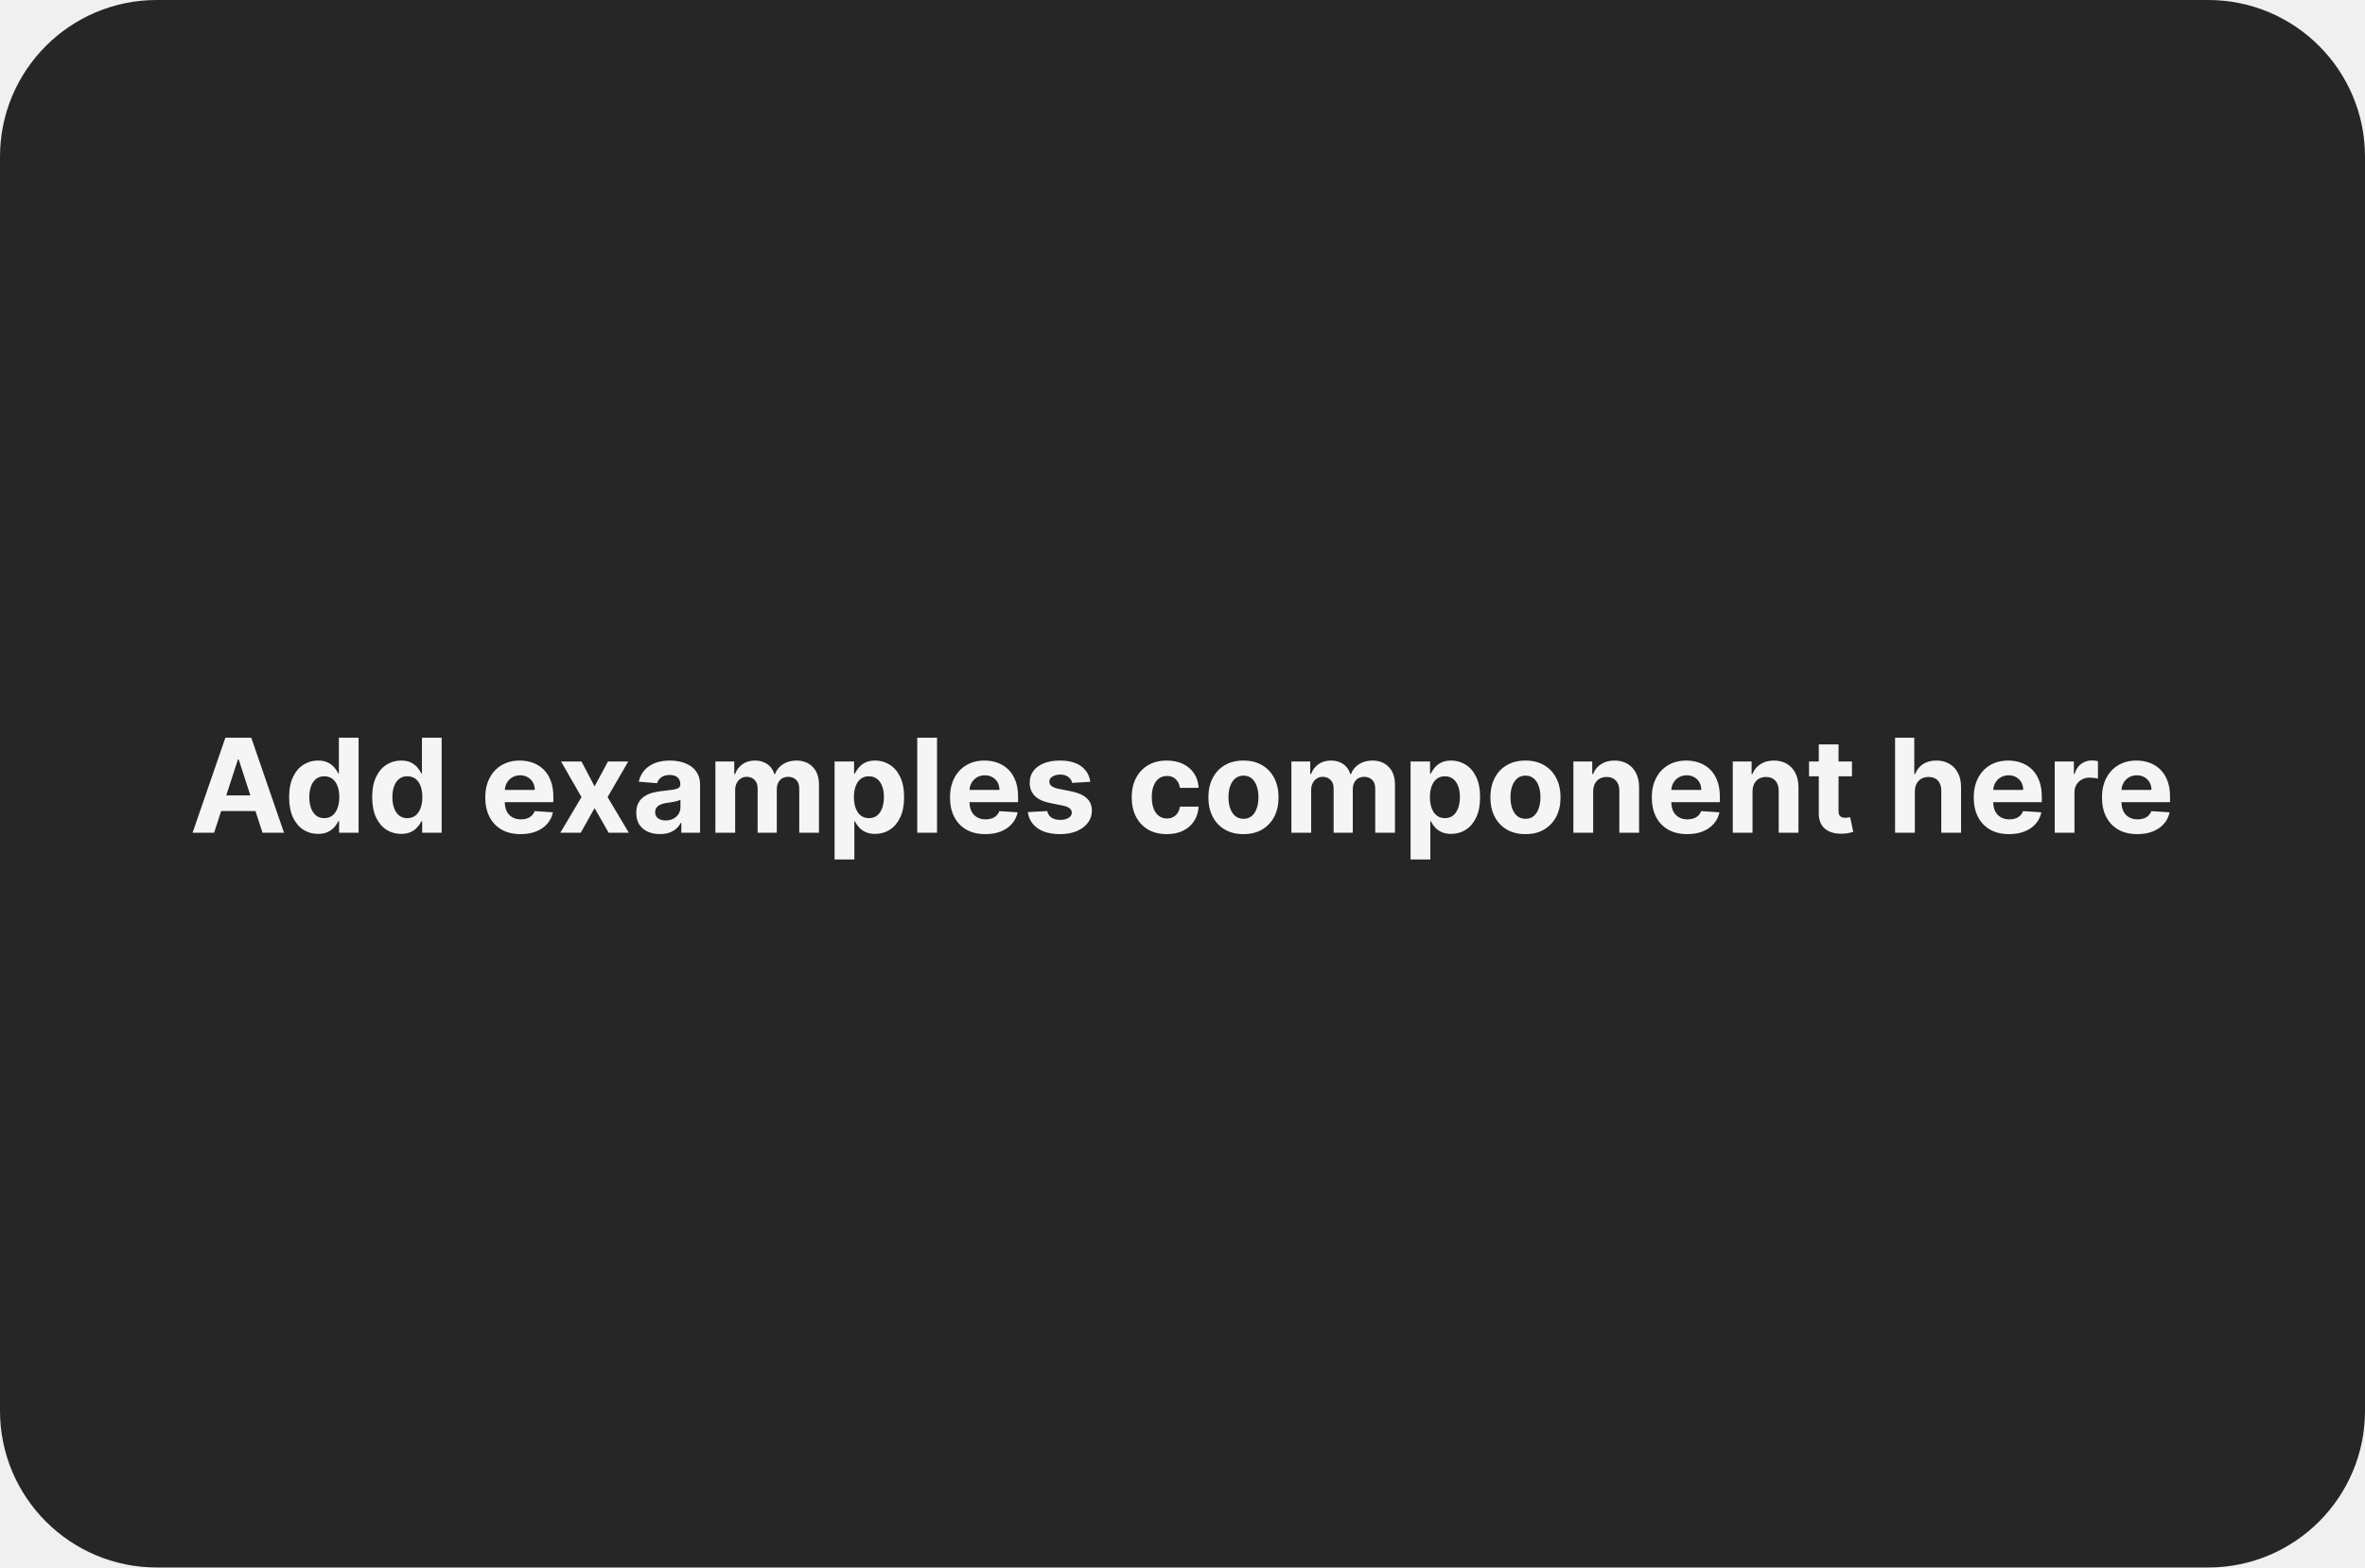
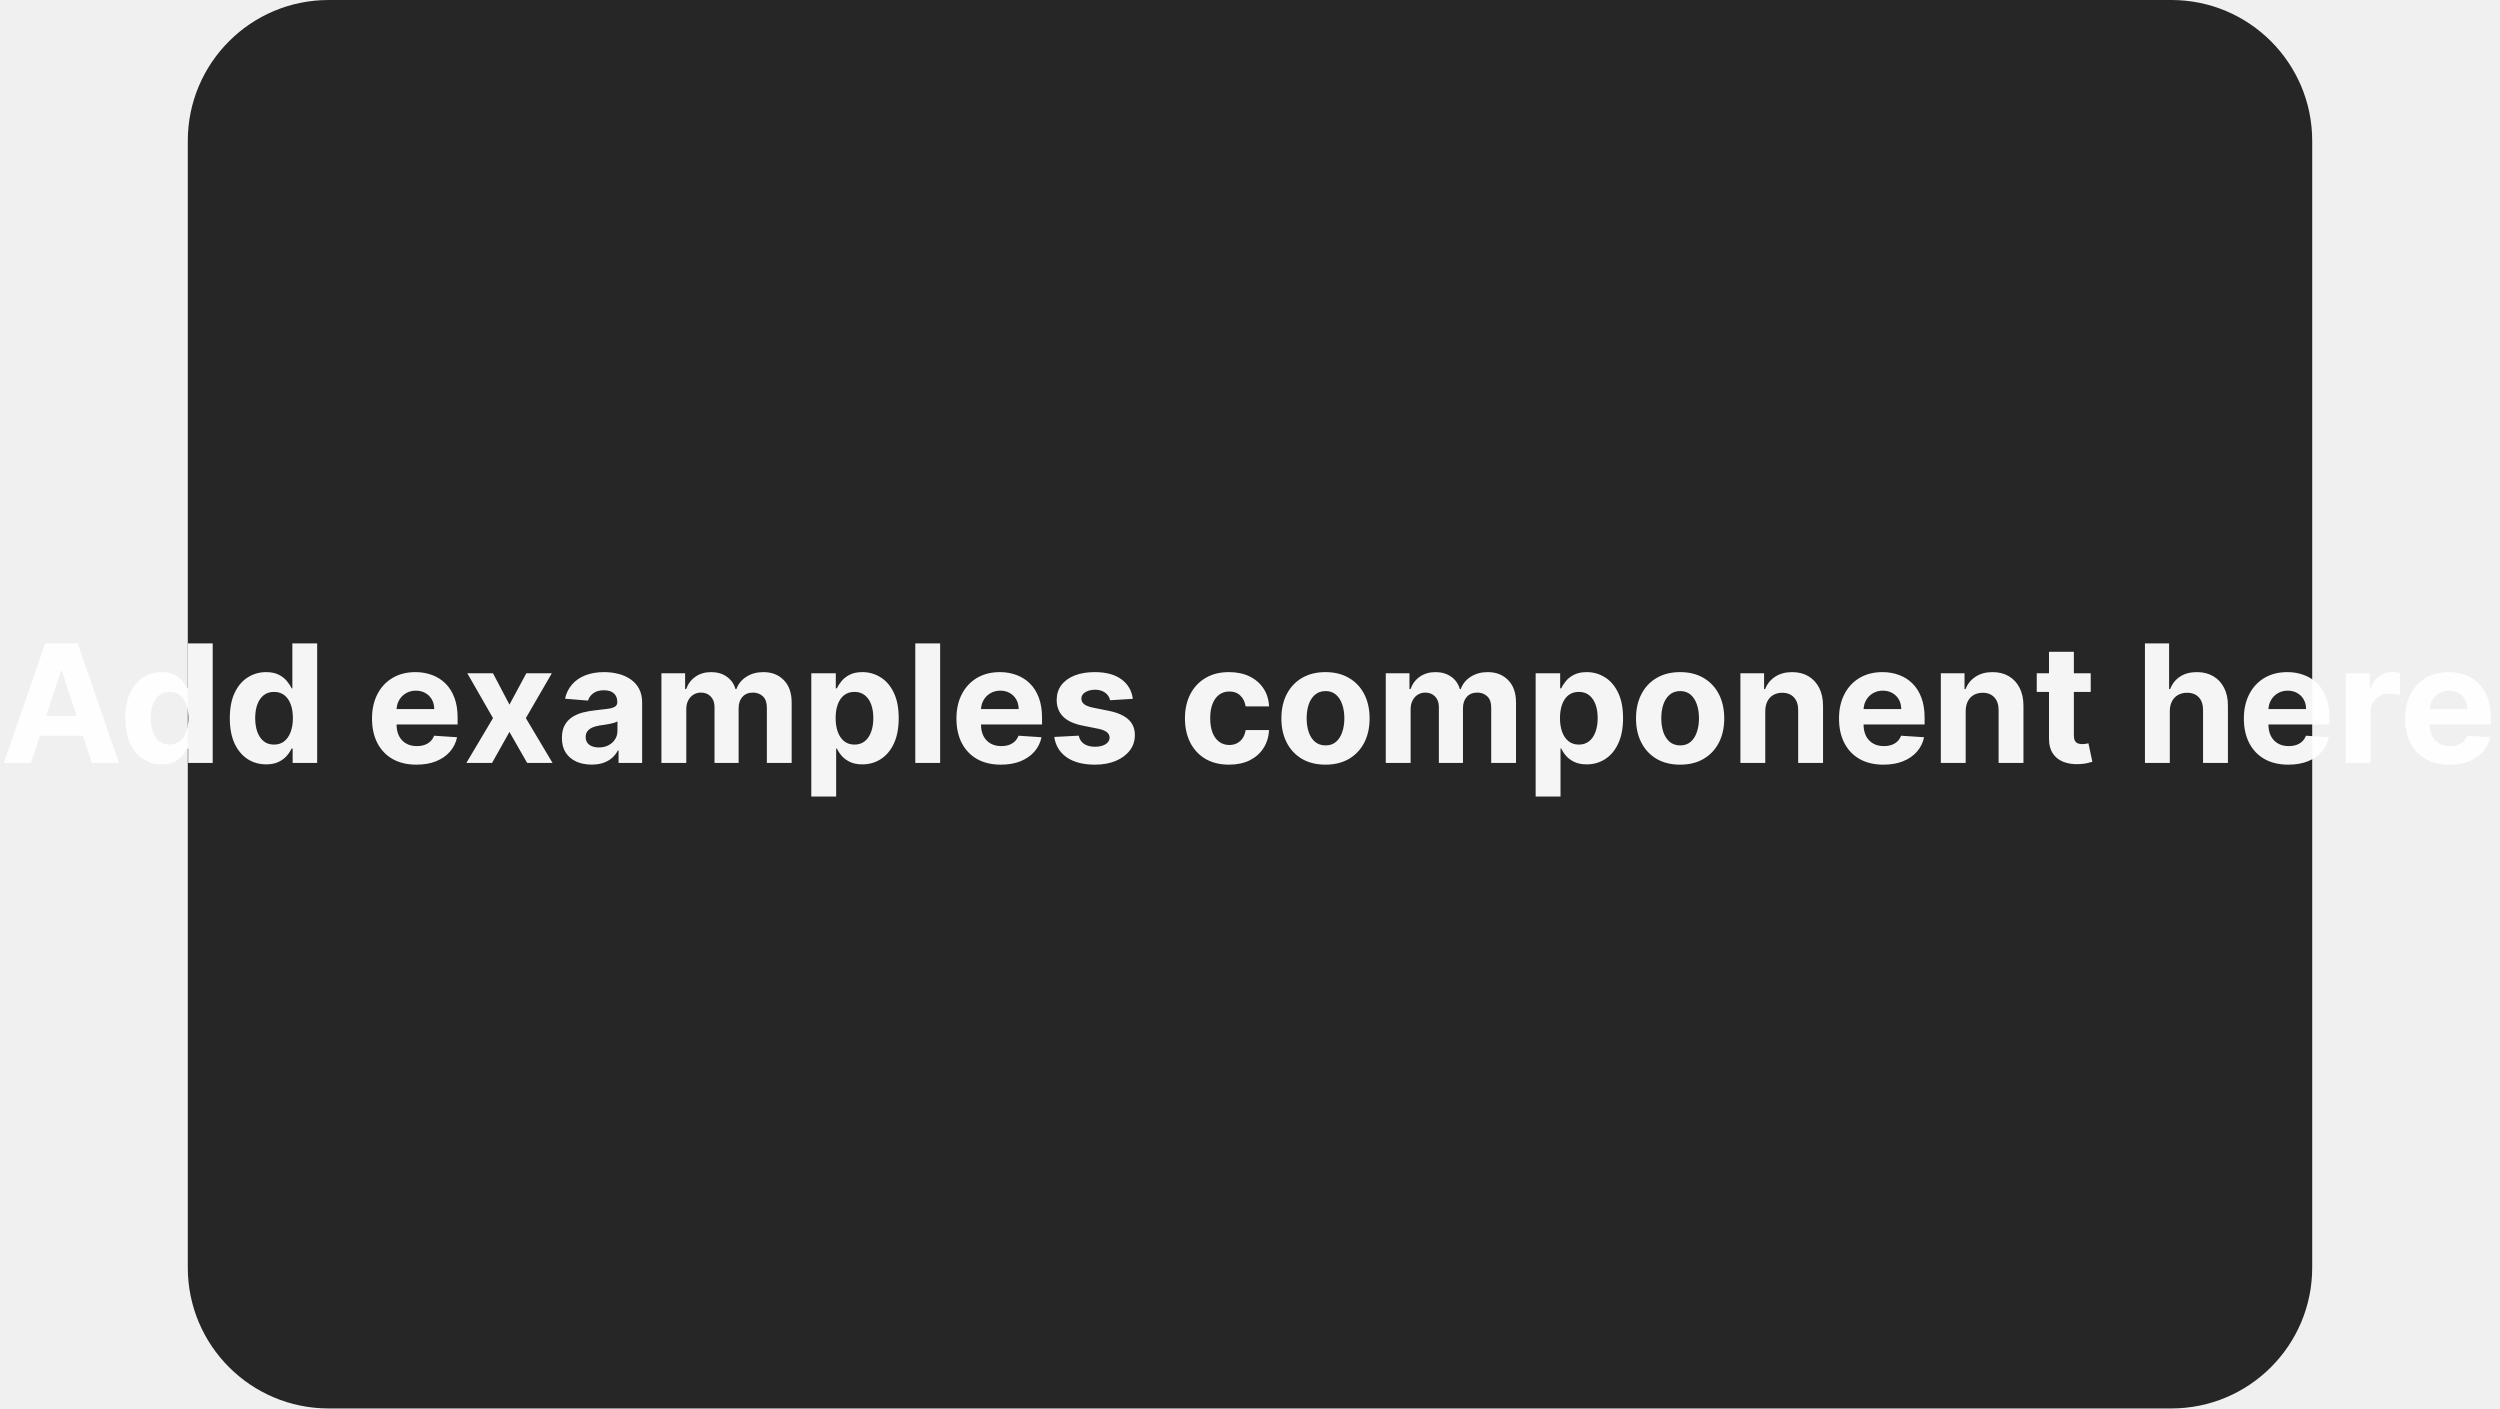
- <svg xmlns="http://www.w3.org/2000/svg" width="362" height="240" viewBox="0 0 362 240" fill="none">
-   <rect width="362" height="240" rx="24" fill="#262626" />
-   <path d="M32.771 127.5H29.476L34.497 112.955H38.46L43.474 127.5H40.179L36.535 116.278H36.422L32.771 127.5ZM32.565 121.783H40.349V124.183H32.565V121.783ZM48.68 127.678C47.852 127.678 47.101 127.464 46.429 127.038C45.761 126.607 45.231 125.975 44.838 125.142C44.45 124.304 44.256 123.277 44.256 122.06C44.256 120.81 44.457 119.77 44.859 118.942C45.262 118.108 45.797 117.486 46.465 117.074C47.137 116.657 47.873 116.449 48.673 116.449C49.284 116.449 49.793 116.553 50.2 116.761C50.612 116.965 50.944 117.221 51.195 117.528C51.45 117.831 51.644 118.13 51.777 118.423H51.869V112.955H54.888V127.5H51.905V125.753H51.777C51.635 126.056 51.434 126.357 51.173 126.655C50.918 126.948 50.584 127.192 50.172 127.386C49.765 127.58 49.267 127.678 48.68 127.678ZM49.639 125.27C50.127 125.27 50.539 125.137 50.875 124.872C51.216 124.602 51.476 124.226 51.656 123.743C51.841 123.26 51.933 122.694 51.933 122.045C51.933 121.397 51.843 120.833 51.663 120.355C51.483 119.877 51.223 119.508 50.882 119.247C50.541 118.987 50.127 118.857 49.639 118.857C49.142 118.857 48.723 118.991 48.382 119.261C48.041 119.531 47.783 119.905 47.608 120.384C47.433 120.862 47.345 121.416 47.345 122.045C47.345 122.68 47.433 123.241 47.608 123.729C47.788 124.212 48.046 124.59 48.382 124.865C48.723 125.135 49.142 125.27 49.639 125.27ZM61.395 127.678C60.567 127.678 59.816 127.464 59.144 127.038C58.476 126.607 57.946 125.975 57.553 125.142C57.165 124.304 56.971 123.277 56.971 122.06C56.971 120.81 57.172 119.77 57.574 118.942C57.977 118.108 58.512 117.486 59.179 117.074C59.852 116.657 60.588 116.449 61.388 116.449C61.999 116.449 62.508 116.553 62.915 116.761C63.327 116.965 63.658 117.221 63.909 117.528C64.165 117.831 64.359 118.13 64.492 118.423H64.584V112.955H67.603V127.5H64.62V125.753H64.492C64.35 126.056 64.149 126.357 63.888 126.655C63.633 126.948 63.299 127.192 62.887 127.386C62.48 127.58 61.982 127.678 61.395 127.678ZM62.354 125.27C62.842 125.27 63.254 125.137 63.59 124.872C63.931 124.602 64.191 124.226 64.371 123.743C64.556 123.26 64.648 122.694 64.648 122.045C64.648 121.397 64.558 120.833 64.378 120.355C64.198 119.877 63.938 119.508 63.597 119.247C63.256 118.987 62.842 118.857 62.354 118.857C61.857 118.857 61.438 118.991 61.097 119.261C60.756 119.531 60.498 119.905 60.323 120.384C60.148 120.862 60.06 121.416 60.06 122.045C60.06 122.68 60.148 123.241 60.323 123.729C60.503 124.212 60.761 124.59 61.097 124.865C61.438 125.135 61.857 125.27 62.354 125.27ZM79.691 127.713C78.569 127.713 77.603 127.486 76.793 127.031C75.988 126.572 75.368 125.923 74.932 125.085C74.497 124.242 74.279 123.246 74.279 122.095C74.279 120.973 74.497 119.988 74.932 119.141C75.368 118.293 75.981 117.633 76.772 117.159C77.567 116.686 78.5 116.449 79.57 116.449C80.29 116.449 80.96 116.565 81.58 116.797C82.205 117.024 82.749 117.367 83.213 117.827C83.682 118.286 84.047 118.864 84.307 119.56C84.568 120.251 84.698 121.061 84.698 121.989V122.82H75.486V120.945H81.85C81.85 120.509 81.755 120.123 81.566 119.787C81.376 119.451 81.114 119.188 80.777 118.999C80.446 118.804 80.06 118.707 79.62 118.707C79.16 118.707 78.753 118.814 78.398 119.027C78.048 119.235 77.773 119.517 77.574 119.872C77.375 120.223 77.274 120.613 77.269 121.044V122.827C77.269 123.366 77.368 123.833 77.567 124.226C77.771 124.619 78.057 124.922 78.427 125.135C78.796 125.348 79.234 125.455 79.74 125.455C80.077 125.455 80.384 125.407 80.664 125.312C80.943 125.218 81.182 125.076 81.381 124.886C81.58 124.697 81.731 124.465 81.836 124.19L84.634 124.375C84.492 125.047 84.201 125.634 83.76 126.136C83.325 126.634 82.761 127.022 82.07 127.301C81.383 127.576 80.59 127.713 79.691 127.713ZM89.005 116.591L91.008 120.405L93.061 116.591H96.164L93.004 122.045L96.25 127.5H93.16L91.008 123.729L88.892 127.5H85.767L89.005 122.045L85.88 116.591H89.005ZM101.013 127.706C100.317 127.706 99.697 127.585 99.153 127.344C98.608 127.098 98.177 126.735 97.86 126.257C97.548 125.774 97.391 125.173 97.391 124.453C97.391 123.847 97.503 123.338 97.725 122.926C97.948 122.514 98.251 122.183 98.634 121.932C99.018 121.681 99.453 121.491 99.941 121.364C100.433 121.236 100.95 121.146 101.489 121.094C102.124 121.027 102.635 120.966 103.023 120.909C103.412 120.848 103.693 120.758 103.869 120.639C104.044 120.521 104.131 120.346 104.131 120.114V120.071C104.131 119.621 103.989 119.273 103.705 119.027C103.426 118.781 103.028 118.658 102.512 118.658C101.968 118.658 101.534 118.778 101.212 119.02C100.89 119.257 100.677 119.555 100.573 119.915L97.775 119.688C97.917 119.025 98.196 118.452 98.613 117.969C99.03 117.481 99.567 117.107 100.225 116.847C100.888 116.581 101.655 116.449 102.526 116.449C103.132 116.449 103.712 116.52 104.266 116.662C104.825 116.804 105.32 117.024 105.751 117.322C106.186 117.621 106.53 118.004 106.781 118.473C107.031 118.937 107.157 119.493 107.157 120.142V127.5H104.288V125.987H104.202C104.027 126.328 103.793 126.629 103.499 126.889C103.206 127.145 102.853 127.346 102.441 127.493C102.029 127.635 101.553 127.706 101.013 127.706ZM101.88 125.618C102.325 125.618 102.718 125.53 103.059 125.355C103.4 125.175 103.667 124.934 103.862 124.631C104.056 124.328 104.153 123.984 104.153 123.601V122.443C104.058 122.505 103.928 122.562 103.762 122.614C103.601 122.661 103.419 122.706 103.215 122.749C103.012 122.786 102.808 122.822 102.604 122.855C102.401 122.884 102.216 122.91 102.05 122.933C101.695 122.985 101.385 123.068 101.12 123.182C100.855 123.295 100.649 123.449 100.502 123.643C100.355 123.833 100.282 124.07 100.282 124.354C100.282 124.766 100.431 125.08 100.729 125.298C101.032 125.511 101.416 125.618 101.88 125.618ZM109.504 127.5V116.591H112.388V118.516H112.516C112.743 117.876 113.122 117.372 113.652 117.003C114.182 116.634 114.817 116.449 115.555 116.449C116.304 116.449 116.94 116.636 117.466 117.01C117.991 117.379 118.342 117.881 118.517 118.516H118.631C118.853 117.891 119.256 117.391 119.838 117.017C120.425 116.638 121.119 116.449 121.919 116.449C122.937 116.449 123.763 116.773 124.398 117.422C125.037 118.066 125.357 118.98 125.357 120.163V127.5H122.338V120.76C122.338 120.154 122.177 119.699 121.855 119.396C121.533 119.093 121.131 118.942 120.648 118.942C120.098 118.942 119.67 119.117 119.362 119.467C119.054 119.813 118.901 120.27 118.901 120.838V127.5H115.967V120.696C115.967 120.161 115.813 119.735 115.506 119.418C115.203 119.1 114.803 118.942 114.305 118.942C113.969 118.942 113.666 119.027 113.396 119.197C113.131 119.363 112.92 119.598 112.764 119.901C112.608 120.199 112.53 120.549 112.53 120.952V127.5H109.504ZM127.746 131.591V116.591H130.729V118.423H130.864C130.997 118.13 131.189 117.831 131.44 117.528C131.695 117.221 132.027 116.965 132.434 116.761C132.846 116.553 133.357 116.449 133.968 116.449C134.763 116.449 135.497 116.657 136.17 117.074C136.842 117.486 137.379 118.108 137.782 118.942C138.184 119.77 138.386 120.81 138.386 122.06C138.386 123.277 138.189 124.304 137.796 125.142C137.408 125.975 136.878 126.607 136.205 127.038C135.538 127.464 134.79 127.678 133.961 127.678C133.374 127.678 132.874 127.58 132.462 127.386C132.055 127.192 131.721 126.948 131.461 126.655C131.201 126.357 131.002 126.056 130.864 125.753H130.772V131.591H127.746ZM130.708 122.045C130.708 122.694 130.798 123.26 130.978 123.743C131.158 124.226 131.418 124.602 131.759 124.872C132.1 125.137 132.514 125.27 133.002 125.27C133.495 125.27 133.911 125.135 134.252 124.865C134.593 124.59 134.851 124.212 135.026 123.729C135.206 123.241 135.296 122.68 135.296 122.045C135.296 121.416 135.209 120.862 135.033 120.384C134.858 119.905 134.6 119.531 134.259 119.261C133.918 118.991 133.499 118.857 133.002 118.857C132.51 118.857 132.093 118.987 131.752 119.247C131.416 119.508 131.158 119.877 130.978 120.355C130.798 120.833 130.708 121.397 130.708 122.045ZM143.428 112.955V127.5H140.403V112.955H143.428ZM150.824 127.713C149.701 127.713 148.735 127.486 147.926 127.031C147.121 126.572 146.501 125.923 146.065 125.085C145.629 124.242 145.412 123.246 145.412 122.095C145.412 120.973 145.629 119.988 146.065 119.141C146.501 118.293 147.114 117.633 147.904 117.159C148.7 116.686 149.633 116.449 150.703 116.449C151.422 116.449 152.092 116.565 152.713 116.797C153.338 117.024 153.882 117.367 154.346 117.827C154.815 118.286 155.18 118.864 155.44 119.56C155.7 120.251 155.831 121.061 155.831 121.989V122.82H146.619V120.945H152.983C152.983 120.509 152.888 120.123 152.699 119.787C152.509 119.451 152.246 119.188 151.91 118.999C151.579 118.804 151.193 118.707 150.752 118.707C150.293 118.707 149.886 118.814 149.531 119.027C149.181 119.235 148.906 119.517 148.707 119.872C148.508 120.223 148.406 120.613 148.402 121.044V122.827C148.402 123.366 148.501 123.833 148.7 124.226C148.904 124.619 149.19 124.922 149.559 125.135C149.929 125.348 150.367 125.455 150.873 125.455C151.209 125.455 151.517 125.407 151.797 125.312C152.076 125.218 152.315 125.076 152.514 124.886C152.713 124.697 152.864 124.465 152.968 124.19L155.767 124.375C155.625 125.047 155.333 125.634 154.893 126.136C154.458 126.634 153.894 127.022 153.203 127.301C152.516 127.576 151.723 127.713 150.824 127.713ZM166.882 119.702L164.112 119.872C164.065 119.635 163.963 119.422 163.806 119.233C163.65 119.039 163.444 118.885 163.189 118.771C162.938 118.653 162.637 118.594 162.287 118.594C161.818 118.594 161.422 118.693 161.1 118.892C160.779 119.086 160.618 119.347 160.618 119.673C160.618 119.934 160.722 120.154 160.93 120.334C161.138 120.514 161.496 120.658 162.002 120.767L163.977 121.165C165.038 121.383 165.828 121.733 166.349 122.216C166.87 122.699 167.13 123.333 167.13 124.119C167.13 124.834 166.92 125.462 166.498 126.001C166.082 126.541 165.509 126.963 164.779 127.266C164.055 127.564 163.219 127.713 162.272 127.713C160.828 127.713 159.678 127.412 158.821 126.811C157.968 126.205 157.469 125.381 157.322 124.339L160.298 124.183C160.388 124.624 160.606 124.96 160.951 125.192C161.297 125.419 161.74 125.533 162.279 125.533C162.81 125.533 163.236 125.431 163.558 125.227C163.885 125.019 164.05 124.751 164.055 124.425C164.05 124.15 163.934 123.925 163.707 123.75C163.48 123.57 163.129 123.433 162.656 123.338L160.767 122.962C159.701 122.749 158.908 122.379 158.387 121.854C157.871 121.328 157.613 120.658 157.613 119.844C157.613 119.143 157.803 118.539 158.181 118.033C158.565 117.526 159.102 117.135 159.794 116.861C160.49 116.586 161.304 116.449 162.237 116.449C163.615 116.449 164.699 116.74 165.49 117.322C166.285 117.905 166.749 118.698 166.882 119.702ZM178.593 127.713C177.476 127.713 176.515 127.476 175.71 127.003C174.91 126.525 174.294 125.862 173.863 125.014C173.437 124.167 173.224 123.191 173.224 122.088C173.224 120.971 173.44 119.991 173.87 119.148C174.306 118.3 174.924 117.64 175.724 117.166C176.524 116.688 177.476 116.449 178.579 116.449C179.531 116.449 180.364 116.622 181.079 116.967C181.794 117.313 182.36 117.798 182.777 118.423C183.193 119.048 183.423 119.782 183.466 120.625H180.61C180.53 120.08 180.317 119.643 179.971 119.311C179.63 118.975 179.183 118.807 178.629 118.807C178.16 118.807 177.751 118.935 177.4 119.19C177.055 119.441 176.785 119.808 176.591 120.291C176.396 120.774 176.299 121.359 176.299 122.045C176.299 122.741 176.394 123.333 176.583 123.821C176.778 124.309 177.05 124.68 177.4 124.936C177.751 125.192 178.16 125.32 178.629 125.32C178.975 125.32 179.285 125.249 179.559 125.107C179.839 124.964 180.068 124.759 180.248 124.489C180.433 124.214 180.554 123.885 180.61 123.501H183.466C183.418 124.335 183.191 125.069 182.784 125.703C182.381 126.333 181.825 126.825 181.115 127.18C180.404 127.536 179.564 127.713 178.593 127.713ZM190.332 127.713C189.228 127.713 188.274 127.479 187.469 127.01C186.669 126.536 186.051 125.878 185.616 125.036C185.18 124.188 184.962 123.205 184.962 122.088C184.962 120.961 185.18 119.976 185.616 119.134C186.051 118.286 186.669 117.628 187.469 117.159C188.274 116.686 189.228 116.449 190.332 116.449C191.435 116.449 192.387 116.686 193.187 117.159C193.992 117.628 194.612 118.286 195.048 119.134C195.483 119.976 195.701 120.961 195.701 122.088C195.701 123.205 195.483 124.188 195.048 125.036C194.612 125.878 193.992 126.536 193.187 127.01C192.387 127.479 191.435 127.713 190.332 127.713ZM190.346 125.369C190.848 125.369 191.267 125.227 191.603 124.943C191.939 124.654 192.192 124.261 192.363 123.764C192.538 123.267 192.626 122.701 192.626 122.067C192.626 121.432 192.538 120.866 192.363 120.369C192.192 119.872 191.939 119.479 191.603 119.19C191.267 118.902 190.848 118.757 190.346 118.757C189.839 118.757 189.413 118.902 189.067 119.19C188.727 119.479 188.469 119.872 188.293 120.369C188.123 120.866 188.038 121.432 188.038 122.067C188.038 122.701 188.123 123.267 188.293 123.764C188.469 124.261 188.727 124.654 189.067 124.943C189.413 125.227 189.839 125.369 190.346 125.369ZM197.668 127.5V116.591H200.552V118.516H200.68C200.907 117.876 201.286 117.372 201.816 117.003C202.346 116.634 202.981 116.449 203.719 116.449C204.468 116.449 205.104 116.636 205.63 117.01C206.156 117.379 206.506 117.881 206.681 118.516H206.795C207.017 117.891 207.42 117.391 208.002 117.017C208.589 116.638 209.283 116.449 210.083 116.449C211.101 116.449 211.927 116.773 212.562 117.422C213.201 118.066 213.521 118.98 213.521 120.163V127.5H210.502V120.76C210.502 120.154 210.341 119.699 210.019 119.396C209.697 119.093 209.295 118.942 208.812 118.942C208.263 118.942 207.834 119.117 207.526 119.467C207.219 119.813 207.065 120.27 207.065 120.838V127.5H204.131V120.696C204.131 120.161 203.978 119.735 203.67 119.418C203.367 119.1 202.967 118.942 202.469 118.942C202.133 118.942 201.83 119.027 201.56 119.197C201.295 119.363 201.085 119.598 200.928 119.901C200.772 120.199 200.694 120.549 200.694 120.952V127.5H197.668ZM215.911 131.591V116.591H218.893V118.423H219.028C219.161 118.13 219.353 117.831 219.604 117.528C219.859 117.221 220.191 116.965 220.598 116.761C221.01 116.553 221.521 116.449 222.132 116.449C222.928 116.449 223.661 116.657 224.334 117.074C225.006 117.486 225.544 118.108 225.946 118.942C226.348 119.77 226.55 120.81 226.55 122.06C226.55 123.277 226.353 124.304 225.96 125.142C225.572 125.975 225.042 126.607 224.369 127.038C223.702 127.464 222.954 127.678 222.125 127.678C221.538 127.678 221.038 127.58 220.626 127.386C220.219 127.192 219.885 126.948 219.625 126.655C219.365 126.357 219.166 126.056 219.028 125.753H218.936V131.591H215.911ZM218.872 122.045C218.872 122.694 218.962 123.26 219.142 123.743C219.322 124.226 219.582 124.602 219.923 124.872C220.264 125.137 220.679 125.27 221.166 125.27C221.659 125.27 222.075 125.135 222.416 124.865C222.757 124.59 223.015 124.212 223.19 123.729C223.37 123.241 223.46 122.68 223.46 122.045C223.46 121.416 223.373 120.862 223.197 120.384C223.022 119.905 222.764 119.531 222.423 119.261C222.082 118.991 221.663 118.857 221.166 118.857C220.674 118.857 220.257 118.987 219.916 119.247C219.58 119.508 219.322 119.877 219.142 120.355C218.962 120.833 218.872 121.397 218.872 122.045ZM233.496 127.713C232.393 127.713 231.438 127.479 230.634 127.01C229.833 126.536 229.215 125.878 228.78 125.036C228.344 124.188 228.126 123.205 228.126 122.088C228.126 120.961 228.344 119.976 228.78 119.134C229.215 118.286 229.833 117.628 230.634 117.159C231.438 116.686 232.393 116.449 233.496 116.449C234.599 116.449 235.551 116.686 236.351 117.159C237.156 117.628 237.776 118.286 238.212 119.134C238.647 119.976 238.865 120.961 238.865 122.088C238.865 123.205 238.647 124.188 238.212 125.036C237.776 125.878 237.156 126.536 236.351 127.01C235.551 127.479 234.599 127.713 233.496 127.713ZM233.51 125.369C234.012 125.369 234.431 125.227 234.767 124.943C235.103 124.654 235.357 124.261 235.527 123.764C235.702 123.267 235.79 122.701 235.79 122.067C235.79 121.432 235.702 120.866 235.527 120.369C235.357 119.872 235.103 119.479 234.767 119.19C234.431 118.902 234.012 118.757 233.51 118.757C233.003 118.757 232.577 118.902 232.232 119.19C231.891 119.479 231.633 119.872 231.457 120.369C231.287 120.866 231.202 121.432 231.202 122.067C231.202 122.701 231.287 123.267 231.457 123.764C231.633 124.261 231.891 124.654 232.232 124.943C232.577 125.227 233.003 125.369 233.51 125.369ZM243.858 121.193V127.5H240.832V116.591H243.716V118.516H243.844C244.085 117.881 244.49 117.379 245.058 117.01C245.626 116.636 246.315 116.449 247.125 116.449C247.883 116.449 248.543 116.615 249.107 116.946C249.67 117.277 250.108 117.751 250.42 118.366C250.733 118.977 250.889 119.706 250.889 120.554V127.5H247.864V121.094C247.868 120.426 247.698 119.905 247.352 119.531C247.007 119.152 246.531 118.963 245.925 118.963C245.518 118.963 245.158 119.051 244.845 119.226C244.537 119.401 244.296 119.657 244.121 119.993C243.95 120.324 243.863 120.724 243.858 121.193ZM258.245 127.713C257.123 127.713 256.157 127.486 255.348 127.031C254.543 126.572 253.922 125.923 253.487 125.085C253.051 124.242 252.833 123.246 252.833 122.095C252.833 120.973 253.051 119.988 253.487 119.141C253.922 118.293 254.536 117.633 255.326 117.159C256.122 116.686 257.055 116.449 258.125 116.449C258.844 116.449 259.514 116.565 260.135 116.797C260.76 117.024 261.304 117.367 261.768 117.827C262.237 118.286 262.601 118.864 262.862 119.56C263.122 120.251 263.252 121.061 263.252 121.989V122.82H254.041V120.945H260.404C260.404 120.509 260.31 120.123 260.12 119.787C259.931 119.451 259.668 119.188 259.332 118.999C259.001 118.804 258.615 118.707 258.174 118.707C257.715 118.707 257.308 118.814 256.953 119.027C256.602 119.235 256.328 119.517 256.129 119.872C255.93 120.223 255.828 120.613 255.824 121.044V122.827C255.824 123.366 255.923 123.833 256.122 124.226C256.325 124.619 256.612 124.922 256.981 125.135C257.35 125.348 257.788 125.455 258.295 125.455C258.631 125.455 258.939 125.407 259.218 125.312C259.498 125.218 259.737 125.076 259.936 124.886C260.135 124.697 260.286 124.465 260.39 124.19L263.189 124.375C263.047 125.047 262.755 125.634 262.315 126.136C261.879 126.634 261.316 127.022 260.625 127.301C259.938 127.576 259.145 127.713 258.245 127.713ZM268.252 121.193V127.5H265.227V116.591H268.11V118.516H268.238C268.48 117.881 268.885 117.379 269.453 117.01C270.021 116.636 270.71 116.449 271.52 116.449C272.277 116.449 272.938 116.615 273.501 116.946C274.065 117.277 274.502 117.751 274.815 118.366C275.127 118.977 275.284 119.706 275.284 120.554V127.5H272.258V121.094C272.263 120.426 272.092 119.905 271.747 119.531C271.401 119.152 270.925 118.963 270.319 118.963C269.912 118.963 269.552 119.051 269.24 119.226C268.932 119.401 268.69 119.657 268.515 119.993C268.345 120.324 268.257 120.724 268.252 121.193ZM283.471 116.591V118.864H276.901V116.591H283.471ZM278.393 113.977H281.418V124.148C281.418 124.427 281.461 124.645 281.546 124.801C281.631 124.953 281.75 125.059 281.901 125.121C282.058 125.182 282.237 125.213 282.441 125.213C282.583 125.213 282.725 125.201 282.867 125.178C283.009 125.149 283.118 125.128 283.194 125.114L283.67 127.365C283.518 127.412 283.305 127.467 283.031 127.528C282.756 127.595 282.422 127.635 282.029 127.649C281.3 127.678 280.661 127.58 280.112 127.358C279.567 127.135 279.143 126.79 278.84 126.321C278.537 125.852 278.388 125.26 278.393 124.545V113.977ZM293.096 121.193V127.5H290.071V112.955H293.011V118.516H293.139C293.385 117.872 293.783 117.367 294.332 117.003C294.881 116.634 295.57 116.449 296.399 116.449C297.156 116.449 297.817 116.615 298.38 116.946C298.949 117.273 299.389 117.744 299.701 118.359C300.019 118.97 300.175 119.702 300.17 120.554V127.5H297.145V121.094C297.149 120.421 296.979 119.898 296.633 119.524C296.292 119.15 295.814 118.963 295.199 118.963C294.787 118.963 294.422 119.051 294.105 119.226C293.792 119.401 293.546 119.657 293.366 119.993C293.191 120.324 293.101 120.724 293.096 121.193ZM307.523 127.713C306.401 127.713 305.435 127.486 304.625 127.031C303.82 126.572 303.2 125.923 302.764 125.085C302.329 124.242 302.111 123.246 302.111 122.095C302.111 120.973 302.329 119.988 302.764 119.141C303.2 118.293 303.813 117.633 304.604 117.159C305.399 116.686 306.332 116.449 307.402 116.449C308.122 116.449 308.792 116.565 309.412 116.797C310.037 117.024 310.581 117.367 311.045 117.827C311.514 118.286 311.879 118.864 312.139 119.56C312.4 120.251 312.53 121.061 312.53 121.989V122.82H303.318V120.945H309.682C309.682 120.509 309.587 120.123 309.398 119.787C309.208 119.451 308.946 119.188 308.609 118.999C308.278 118.804 307.892 118.707 307.452 118.707C306.992 118.707 306.585 118.814 306.23 119.027C305.88 119.235 305.605 119.517 305.406 119.872C305.207 120.223 305.106 120.613 305.101 121.044V122.827C305.101 123.366 305.2 123.833 305.399 124.226C305.603 124.619 305.889 124.922 306.259 125.135C306.628 125.348 307.066 125.455 307.572 125.455C307.909 125.455 308.216 125.407 308.496 125.312C308.775 125.218 309.014 125.076 309.213 124.886C309.412 124.697 309.563 124.465 309.668 124.19L312.466 124.375C312.324 125.047 312.033 125.634 311.592 126.136C311.157 126.634 310.593 127.022 309.902 127.301C309.215 127.576 308.422 127.713 307.523 127.713ZM314.504 127.5V116.591H317.438V118.494H317.551C317.75 117.817 318.084 117.306 318.553 116.96C319.021 116.61 319.561 116.435 320.172 116.435C320.323 116.435 320.487 116.444 320.662 116.463C320.837 116.482 320.991 116.508 321.124 116.541V119.226C320.982 119.183 320.785 119.145 320.534 119.112C320.283 119.079 320.054 119.062 319.845 119.062C319.4 119.062 319.002 119.16 318.652 119.354C318.306 119.543 318.032 119.808 317.828 120.149C317.629 120.49 317.53 120.883 317.53 121.328V127.5H314.504ZM327.152 127.713C326.029 127.713 325.064 127.486 324.254 127.031C323.449 126.572 322.829 125.923 322.393 125.085C321.958 124.242 321.74 123.246 321.74 122.095C321.74 120.973 321.958 119.988 322.393 119.141C322.829 118.293 323.442 117.633 324.233 117.159C325.028 116.686 325.961 116.449 327.031 116.449C327.751 116.449 328.421 116.565 329.041 116.797C329.666 117.024 330.21 117.367 330.674 117.827C331.143 118.286 331.508 118.864 331.768 119.56C332.029 120.251 332.159 121.061 332.159 121.989V122.82H322.947V120.945H329.311C329.311 120.509 329.216 120.123 329.027 119.787C328.837 119.451 328.574 119.188 328.238 118.999C327.907 118.804 327.521 118.707 327.081 118.707C326.621 118.707 326.214 118.814 325.859 119.027C325.509 119.235 325.234 119.517 325.035 119.872C324.836 120.223 324.734 120.613 324.73 121.044V122.827C324.73 123.366 324.829 123.833 325.028 124.226C325.232 124.619 325.518 124.922 325.887 125.135C326.257 125.348 326.695 125.455 327.201 125.455C327.538 125.455 327.845 125.407 328.125 125.312C328.404 125.218 328.643 125.076 328.842 124.886C329.041 124.697 329.192 124.465 329.297 124.19L332.095 124.375C331.953 125.047 331.662 125.634 331.221 126.136C330.786 126.634 330.222 127.022 329.531 127.301C328.844 127.576 328.051 127.713 327.152 127.713Z" fill="white" fill-opacity="0.95" />
+ <svg xmlns="http://www.w3.org/2000/svg" width="426" height="240" viewBox="0 0 426 240" fill="none">
+   <rect x="32" width="362" height="240" rx="24" fill="#262626" />
+   <path d="M5.28 130H0.666L7.696 109.636H13.244L20.264 130H15.651L10.55 114.29H10.391L5.28 130ZM4.991 121.996H15.889V125.357H4.991V121.996ZM27.553 130.249C26.392 130.249 25.342 129.95 24.401 129.354C23.466 128.75 22.724 127.866 22.173 126.699C21.63 125.526 21.358 124.087 21.358 122.384C21.358 120.634 21.64 119.179 22.203 118.018C22.767 116.852 23.516 115.98 24.45 115.403C25.392 114.82 26.422 114.528 27.543 114.528C28.398 114.528 29.11 114.674 29.68 114.966C30.257 115.251 30.721 115.609 31.072 116.04C31.43 116.464 31.702 116.882 31.888 117.293H32.017V109.636H36.243V130H32.067V127.554H31.888C31.689 127.978 31.407 128.399 31.043 128.817C30.685 129.228 30.217 129.569 29.641 129.841C29.07 130.113 28.375 130.249 27.553 130.249ZM28.895 126.878C29.578 126.878 30.154 126.692 30.625 126.321C31.102 125.943 31.467 125.416 31.719 124.74C31.977 124.064 32.106 123.272 32.106 122.364C32.106 121.455 31.981 120.667 31.729 119.997C31.477 119.328 31.112 118.811 30.635 118.446C30.158 118.081 29.578 117.899 28.895 117.899C28.199 117.899 27.612 118.088 27.135 118.466C26.658 118.844 26.296 119.367 26.051 120.037C25.806 120.706 25.683 121.482 25.683 122.364C25.683 123.252 25.806 124.037 26.051 124.72C26.303 125.396 26.664 125.927 27.135 126.311C27.612 126.689 28.199 126.878 28.895 126.878ZM45.353 130.249C44.193 130.249 43.143 129.95 42.201 129.354C41.267 128.75 40.524 127.866 39.974 126.699C39.431 125.526 39.159 124.087 39.159 122.384C39.159 120.634 39.441 119.179 40.004 118.018C40.567 116.852 41.316 115.98 42.251 115.403C43.192 114.82 44.223 114.528 45.343 114.528C46.199 114.528 46.911 114.674 47.481 114.966C48.058 115.251 48.522 115.609 48.873 116.04C49.231 116.464 49.503 116.882 49.689 117.293H49.818V109.636H54.044V130H49.867V127.554H49.689C49.49 127.978 49.208 128.399 48.843 128.817C48.485 129.228 48.018 129.569 47.441 129.841C46.871 130.113 46.175 130.249 45.353 130.249ZM46.696 126.878C47.378 126.878 47.955 126.692 48.426 126.321C48.903 125.943 49.268 125.416 49.52 124.74C49.778 124.064 49.907 123.272 49.907 122.364C49.907 121.455 49.781 120.667 49.529 119.997C49.278 119.328 48.913 118.811 48.436 118.446C47.959 118.081 47.378 117.899 46.696 117.899C46 117.899 45.413 118.088 44.936 118.466C44.459 118.844 44.097 119.367 43.852 120.037C43.607 120.706 43.484 121.482 43.484 122.364C43.484 123.252 43.607 124.037 43.852 124.72C44.104 125.396 44.465 125.927 44.936 126.311C45.413 126.689 46 126.878 46.696 126.878ZM70.967 130.298C69.396 130.298 68.044 129.98 66.91 129.344C65.783 128.701 64.915 127.793 64.305 126.619C63.695 125.439 63.39 124.044 63.39 122.433C63.39 120.862 63.695 119.483 64.305 118.297C64.915 117.11 65.773 116.186 66.88 115.523C67.994 114.86 69.3 114.528 70.798 114.528C71.805 114.528 72.743 114.691 73.612 115.016C74.487 115.334 75.249 115.814 75.899 116.457C76.555 117.1 77.066 117.909 77.43 118.884C77.795 119.851 77.977 120.985 77.977 122.284V123.447H65.081V120.822H73.99C73.99 120.213 73.857 119.672 73.592 119.202C73.327 118.731 72.959 118.363 72.488 118.098C72.024 117.826 71.484 117.69 70.868 117.69C70.225 117.69 69.654 117.839 69.157 118.138C68.667 118.429 68.282 118.824 68.004 119.321C67.725 119.812 67.583 120.358 67.576 120.962V123.457C67.576 124.213 67.716 124.866 67.994 125.416C68.279 125.966 68.68 126.391 69.197 126.689C69.714 126.987 70.327 127.136 71.037 127.136C71.507 127.136 71.938 127.07 72.329 126.938C72.72 126.805 73.055 126.606 73.334 126.341C73.612 126.076 73.824 125.751 73.97 125.366L77.887 125.625C77.689 126.566 77.281 127.388 76.664 128.091C76.055 128.787 75.266 129.33 74.298 129.722C73.337 130.106 72.226 130.298 70.967 130.298ZM84.007 114.727L86.811 120.067L89.685 114.727H94.03L89.606 122.364L94.15 130H89.824L86.811 124.72L83.848 130H79.473L84.007 122.364L79.632 114.727H84.007ZM100.819 130.288C99.844 130.288 98.976 130.119 98.214 129.781C97.451 129.437 96.848 128.929 96.404 128.26C95.967 127.584 95.748 126.742 95.748 125.734C95.748 124.886 95.904 124.173 96.215 123.597C96.527 123.02 96.951 122.556 97.488 122.205C98.025 121.853 98.635 121.588 99.317 121.409C100.007 121.23 100.729 121.104 101.485 121.031C102.373 120.938 103.089 120.852 103.633 120.773C104.176 120.687 104.571 120.561 104.816 120.395C105.061 120.229 105.184 119.984 105.184 119.659V119.599C105.184 118.97 104.985 118.482 104.587 118.138C104.196 117.793 103.639 117.621 102.917 117.621C102.155 117.621 101.548 117.79 101.097 118.128C100.647 118.459 100.348 118.877 100.202 119.381L96.285 119.062C96.484 118.134 96.875 117.332 97.458 116.656C98.041 115.973 98.794 115.45 99.715 115.085C100.643 114.714 101.717 114.528 102.937 114.528C103.785 114.528 104.597 114.628 105.373 114.827C106.155 115.026 106.848 115.334 107.451 115.751C108.061 116.169 108.541 116.706 108.893 117.362C109.244 118.012 109.42 118.791 109.42 119.699V130H105.403V127.882H105.283C105.038 128.359 104.71 128.78 104.299 129.145C103.888 129.503 103.394 129.785 102.817 129.99C102.241 130.189 101.575 130.288 100.819 130.288ZM102.032 127.365C102.655 127.365 103.205 127.242 103.683 126.997C104.16 126.745 104.534 126.407 104.806 125.983C105.078 125.559 105.214 125.078 105.214 124.541V122.92C105.081 123.007 104.899 123.086 104.667 123.159C104.442 123.225 104.186 123.288 103.901 123.348C103.616 123.401 103.331 123.451 103.046 123.497C102.761 123.537 102.503 123.573 102.271 123.607C101.773 123.679 101.339 123.795 100.968 123.955C100.597 124.114 100.308 124.329 100.103 124.601C99.897 124.866 99.795 125.197 99.795 125.595C99.795 126.172 100.004 126.613 100.421 126.918C100.845 127.216 101.382 127.365 102.032 127.365ZM112.706 130V114.727H116.743V117.422H116.922C117.24 116.527 117.77 115.821 118.513 115.304C119.255 114.787 120.143 114.528 121.178 114.528C122.225 114.528 123.116 114.79 123.852 115.314C124.588 115.831 125.079 116.534 125.324 117.422H125.483C125.795 116.547 126.358 115.848 127.173 115.324C127.995 114.794 128.966 114.528 130.087 114.528C131.512 114.528 132.669 114.982 133.557 115.891C134.452 116.792 134.899 118.071 134.899 119.729V130H130.673V120.564C130.673 119.715 130.448 119.079 129.997 118.655C129.546 118.231 128.983 118.018 128.307 118.018C127.538 118.018 126.938 118.264 126.507 118.754C126.076 119.238 125.861 119.878 125.861 120.673V130H121.754V120.474C121.754 119.725 121.539 119.129 121.108 118.685C120.684 118.241 120.124 118.018 119.428 118.018C118.957 118.018 118.533 118.138 118.155 118.376C117.784 118.608 117.489 118.937 117.27 119.361C117.051 119.778 116.942 120.269 116.942 120.832V130H112.706ZM138.245 135.727V114.727H142.421V117.293H142.61C142.796 116.882 143.064 116.464 143.415 116.04C143.773 115.609 144.237 115.251 144.808 114.966C145.384 114.674 146.1 114.528 146.955 114.528C148.069 114.528 149.096 114.82 150.038 115.403C150.979 115.98 151.731 116.852 152.295 118.018C152.858 119.179 153.14 120.634 153.14 122.384C153.14 124.087 152.865 125.526 152.315 126.699C151.771 127.866 151.029 128.75 150.087 129.354C149.153 129.95 148.105 130.249 146.945 130.249C146.123 130.249 145.424 130.113 144.847 129.841C144.277 129.569 143.81 129.228 143.445 128.817C143.081 128.399 142.802 127.978 142.61 127.554H142.481V135.727H138.245ZM142.391 122.364C142.391 123.272 142.517 124.064 142.769 124.74C143.021 125.416 143.386 125.943 143.863 126.321C144.34 126.692 144.92 126.878 145.603 126.878C146.292 126.878 146.876 126.689 147.353 126.311C147.83 125.927 148.192 125.396 148.437 124.72C148.689 124.037 148.815 123.252 148.815 122.364C148.815 121.482 148.692 120.706 148.447 120.037C148.201 119.367 147.84 118.844 147.363 118.466C146.886 118.088 146.299 117.899 145.603 117.899C144.914 117.899 144.33 118.081 143.853 118.446C143.382 118.811 143.021 119.328 142.769 119.997C142.517 120.667 142.391 121.455 142.391 122.364ZM160.2 109.636V130H155.964V109.636H160.2ZM170.553 130.298C168.982 130.298 167.63 129.98 166.496 129.344C165.369 128.701 164.501 127.793 163.891 126.619C163.281 125.439 162.976 124.044 162.976 122.433C162.976 120.862 163.281 119.483 163.891 118.297C164.501 117.11 165.359 116.186 166.466 115.523C167.58 114.86 168.886 114.528 170.384 114.528C171.391 114.528 172.329 114.691 173.198 115.016C174.073 115.334 174.835 115.814 175.485 116.457C176.141 117.1 176.651 117.909 177.016 118.884C177.381 119.851 177.563 120.985 177.563 122.284V123.447H164.667V120.822H173.576C173.576 120.213 173.443 119.672 173.178 119.202C172.913 118.731 172.545 118.363 172.074 118.098C171.61 117.826 171.07 117.69 170.453 117.69C169.81 117.69 169.24 117.839 168.743 118.138C168.253 118.429 167.868 118.824 167.59 119.321C167.311 119.812 167.169 120.358 167.162 120.962V123.457C167.162 124.213 167.301 124.866 167.58 125.416C167.865 125.966 168.266 126.391 168.783 126.689C169.3 126.987 169.913 127.136 170.623 127.136C171.093 127.136 171.524 127.07 171.915 126.938C172.306 126.805 172.641 126.606 172.919 126.341C173.198 126.076 173.41 125.751 173.556 125.366L177.473 125.625C177.275 126.566 176.867 127.388 176.25 128.091C175.641 128.787 174.852 129.33 173.884 129.722C172.923 130.106 171.812 130.298 170.553 130.298ZM193.034 119.082L189.157 119.321C189.09 118.99 188.948 118.691 188.729 118.426C188.51 118.154 188.222 117.939 187.864 117.78C187.513 117.614 187.092 117.531 186.601 117.531C185.945 117.531 185.391 117.67 184.941 117.949C184.49 118.221 184.265 118.585 184.265 119.043C184.265 119.407 184.41 119.715 184.702 119.967C184.994 120.219 185.494 120.421 186.203 120.574L188.968 121.131C190.453 121.436 191.56 121.926 192.289 122.602C193.018 123.278 193.382 124.167 193.382 125.267C193.382 126.268 193.087 127.146 192.498 127.902C191.914 128.658 191.112 129.248 190.091 129.672C189.077 130.089 187.907 130.298 186.581 130.298C184.56 130.298 182.949 129.877 181.749 129.036C180.556 128.187 179.856 127.034 179.651 125.575L183.817 125.357C183.943 125.973 184.248 126.444 184.732 126.768C185.216 127.087 185.836 127.246 186.591 127.246C187.334 127.246 187.93 127.103 188.381 126.818C188.838 126.527 189.07 126.152 189.077 125.695C189.07 125.31 188.908 124.995 188.59 124.75C188.272 124.498 187.781 124.306 187.118 124.173L184.473 123.646C182.982 123.348 181.872 122.831 181.142 122.095C180.42 121.359 180.059 120.421 180.059 119.281C180.059 118.3 180.324 117.455 180.854 116.746C181.391 116.036 182.143 115.49 183.111 115.105C184.086 114.721 185.226 114.528 186.532 114.528C188.461 114.528 189.979 114.936 191.086 115.751C192.199 116.567 192.849 117.677 193.034 119.082ZM209.431 130.298C207.866 130.298 206.521 129.967 205.394 129.304C204.274 128.634 203.412 127.706 202.809 126.52C202.212 125.333 201.914 123.968 201.914 122.423C201.914 120.859 202.215 119.487 202.819 118.307C203.428 117.12 204.293 116.196 205.414 115.533C206.534 114.863 207.866 114.528 209.411 114.528C210.743 114.528 211.91 114.77 212.911 115.254C213.912 115.738 214.704 116.418 215.287 117.293C215.871 118.168 216.192 119.195 216.252 120.375H212.255C212.142 119.613 211.844 119 211.36 118.536C210.882 118.065 210.256 117.83 209.48 117.83C208.824 117.83 208.251 118.009 207.76 118.366C207.276 118.718 206.899 119.232 206.627 119.908C206.355 120.584 206.219 121.402 206.219 122.364C206.219 123.338 206.352 124.167 206.617 124.849C206.889 125.532 207.27 126.053 207.76 126.411C208.251 126.768 208.824 126.947 209.48 126.947C209.964 126.947 210.399 126.848 210.783 126.649C211.174 126.45 211.496 126.162 211.748 125.784C212.006 125.4 212.175 124.939 212.255 124.402H216.252C216.185 125.569 215.867 126.596 215.297 127.484C214.734 128.366 213.955 129.055 212.961 129.553C211.966 130.05 210.79 130.298 209.431 130.298ZM225.864 130.298C224.32 130.298 222.984 129.97 221.857 129.314C220.737 128.651 219.872 127.73 219.262 126.55C218.652 125.363 218.347 123.988 218.347 122.423C218.347 120.846 218.652 119.467 219.262 118.287C219.872 117.1 220.737 116.179 221.857 115.523C222.984 114.86 224.32 114.528 225.864 114.528C227.409 114.528 228.741 114.86 229.862 115.523C230.988 116.179 231.857 117.1 232.467 118.287C233.076 119.467 233.381 120.846 233.381 122.423C233.381 123.988 233.076 125.363 232.467 126.55C231.857 127.73 230.988 128.651 229.862 129.314C228.741 129.97 227.409 130.298 225.864 130.298ZM225.884 127.017C226.587 127.017 227.174 126.818 227.644 126.42C228.115 126.016 228.469 125.466 228.708 124.77C228.953 124.074 229.076 123.282 229.076 122.393C229.076 121.505 228.953 120.713 228.708 120.017C228.469 119.321 228.115 118.771 227.644 118.366C227.174 117.962 226.587 117.76 225.884 117.76C225.175 117.76 224.578 117.962 224.094 118.366C223.617 118.771 223.256 119.321 223.011 120.017C222.772 120.713 222.653 121.505 222.653 122.393C222.653 123.282 222.772 124.074 223.011 124.77C223.256 125.466 223.617 126.016 224.094 126.42C224.578 126.818 225.175 127.017 225.884 127.017ZM236.136 130V114.727H240.173V117.422H240.352C240.67 116.527 241.2 115.821 241.942 115.304C242.685 114.787 243.573 114.528 244.607 114.528C245.655 114.528 246.546 114.79 247.282 115.314C248.018 115.831 248.508 116.534 248.754 117.422H248.913C249.224 116.547 249.788 115.848 250.603 115.324C251.425 114.794 252.396 114.528 253.516 114.528C254.942 114.528 256.098 114.982 256.987 115.891C257.881 116.792 258.329 118.071 258.329 119.729V130H254.103V120.564C254.103 119.715 253.878 119.079 253.427 118.655C252.976 118.231 252.413 118.018 251.737 118.018C250.968 118.018 250.368 118.264 249.937 118.754C249.506 119.238 249.29 119.878 249.29 120.673V130H245.184V120.474C245.184 119.725 244.969 119.129 244.538 118.685C244.113 118.241 243.553 118.018 242.857 118.018C242.387 118.018 241.962 118.138 241.585 118.376C241.213 118.608 240.918 118.937 240.7 119.361C240.481 119.778 240.371 120.269 240.371 120.832V130H236.136ZM261.675 135.727V114.727H265.851V117.293H266.04C266.225 116.882 266.494 116.464 266.845 116.04C267.203 115.609 267.667 115.251 268.237 114.966C268.814 114.674 269.53 114.528 270.385 114.528C271.499 114.528 272.526 114.82 273.467 115.403C274.409 115.98 275.161 116.852 275.724 118.018C276.288 119.179 276.57 120.634 276.57 122.384C276.57 124.087 276.295 125.526 275.744 126.699C275.201 127.866 274.458 128.75 273.517 129.354C272.582 129.95 271.535 130.249 270.375 130.249C269.553 130.249 268.854 130.113 268.277 129.841C267.707 129.569 267.24 129.228 266.875 128.817C266.51 128.399 266.232 127.978 266.04 127.554H265.911V135.727H261.675ZM265.821 122.364C265.821 123.272 265.947 124.064 266.199 124.74C266.451 125.416 266.815 125.943 267.293 126.321C267.77 126.692 268.35 126.878 269.033 126.878C269.722 126.878 270.305 126.689 270.783 126.311C271.26 125.927 271.621 125.396 271.866 124.72C272.118 124.037 272.244 123.252 272.244 122.364C272.244 121.482 272.122 120.706 271.876 120.037C271.631 119.367 271.27 118.844 270.793 118.466C270.315 118.088 269.729 117.899 269.033 117.899C268.343 117.899 267.76 118.081 267.283 118.446C266.812 118.811 266.451 119.328 266.199 119.997C265.947 120.667 265.821 121.455 265.821 122.364ZM286.294 130.298C284.75 130.298 283.414 129.97 282.287 129.314C281.167 128.651 280.302 127.73 279.692 126.55C279.082 125.363 278.777 123.988 278.777 122.423C278.777 120.846 279.082 119.467 279.692 118.287C280.302 117.1 281.167 116.179 282.287 115.523C283.414 114.86 284.75 114.528 286.294 114.528C287.839 114.528 289.171 114.86 290.291 115.523C291.418 116.179 292.286 117.1 292.896 118.287C293.506 119.467 293.811 120.846 293.811 122.423C293.811 123.988 293.506 125.363 292.896 126.55C292.286 127.73 291.418 128.651 290.291 129.314C289.171 129.97 287.839 130.298 286.294 130.298ZM286.314 127.017C287.017 127.017 287.603 126.818 288.074 126.42C288.545 126.016 288.899 125.466 289.138 124.77C289.383 124.074 289.506 123.282 289.506 122.393C289.506 121.505 289.383 120.713 289.138 120.017C288.899 119.321 288.545 118.771 288.074 118.366C287.603 117.962 287.017 117.76 286.314 117.76C285.605 117.76 285.008 117.962 284.524 118.366C284.047 118.771 283.686 119.321 283.44 120.017C283.202 120.713 283.082 121.505 283.082 122.393C283.082 123.282 283.202 124.074 283.44 124.77C283.686 125.466 284.047 126.016 284.524 126.42C285.008 126.818 285.605 127.017 286.314 127.017ZM300.801 121.17V130H296.565V114.727H300.602V117.422H300.781C301.119 116.534 301.686 115.831 302.482 115.314C303.277 114.79 304.241 114.528 305.375 114.528C306.436 114.528 307.36 114.76 308.149 115.224C308.938 115.688 309.551 116.351 309.989 117.213C310.426 118.068 310.645 119.089 310.645 120.276V130H306.409V121.031C306.416 120.097 306.177 119.367 305.693 118.844C305.209 118.313 304.543 118.048 303.695 118.048C303.125 118.048 302.621 118.171 302.183 118.416C301.752 118.661 301.414 119.019 301.169 119.49C300.93 119.954 300.808 120.514 300.801 121.17ZM320.944 130.298C319.373 130.298 318.02 129.98 316.887 129.344C315.76 128.701 314.891 127.793 314.282 126.619C313.672 125.439 313.367 124.044 313.367 122.433C313.367 120.862 313.672 119.483 314.282 118.297C314.891 117.11 315.75 116.186 316.857 115.523C317.971 114.86 319.276 114.528 320.775 114.528C321.782 114.528 322.72 114.691 323.588 115.016C324.463 115.334 325.226 115.814 325.875 116.457C326.532 117.1 327.042 117.909 327.407 118.884C327.771 119.851 327.953 120.985 327.953 122.284V123.447H315.057V120.822H323.966C323.966 120.213 323.834 119.672 323.569 119.202C323.303 118.731 322.935 118.363 322.465 118.098C322.001 117.826 321.461 117.69 320.844 117.69C320.201 117.69 319.631 117.839 319.134 118.138C318.643 118.429 318.259 118.824 317.98 119.321C317.702 119.812 317.56 120.358 317.553 120.962V123.457C317.553 124.213 317.692 124.866 317.971 125.416C318.256 125.966 318.657 126.391 319.174 126.689C319.691 126.987 320.304 127.136 321.013 127.136C321.484 127.136 321.915 127.07 322.306 126.938C322.697 126.805 323.032 126.606 323.31 126.341C323.588 126.076 323.801 125.751 323.946 125.366L327.864 125.625C327.665 126.566 327.257 127.388 326.641 128.091C326.031 128.787 325.242 129.33 324.275 129.722C323.313 130.106 322.203 130.298 320.944 130.298ZM334.953 121.17V130H330.718V114.727H334.755V117.422H334.934C335.272 116.534 335.838 115.831 336.634 115.314C337.429 114.79 338.394 114.528 339.527 114.528C340.588 114.528 341.513 114.76 342.301 115.224C343.09 115.688 343.703 116.351 344.141 117.213C344.578 118.068 344.797 119.089 344.797 120.276V130H340.561V121.031C340.568 120.097 340.329 119.367 339.846 118.844C339.362 118.313 338.695 118.048 337.847 118.048C337.277 118.048 336.773 118.171 336.336 118.416C335.905 118.661 335.567 119.019 335.321 119.49C335.083 119.954 334.96 120.514 334.953 121.17ZM356.259 114.727V117.909H347.062V114.727H356.259ZM349.15 111.068H353.386V125.307C353.386 125.698 353.445 126.003 353.565 126.222C353.684 126.434 353.85 126.583 354.062 126.669C354.281 126.755 354.532 126.798 354.817 126.798C355.016 126.798 355.215 126.782 355.414 126.749C355.613 126.709 355.765 126.679 355.871 126.659L356.538 129.811C356.326 129.877 356.027 129.954 355.643 130.04C355.258 130.133 354.791 130.189 354.241 130.209C353.22 130.249 352.325 130.113 351.556 129.801C350.794 129.49 350.201 129.006 349.776 128.349C349.352 127.693 349.143 126.865 349.15 125.864V111.068ZM369.735 121.17V130H365.499V109.636H369.615V117.422H369.794C370.139 116.52 370.696 115.814 371.465 115.304C372.234 114.787 373.198 114.528 374.358 114.528C375.419 114.528 376.344 114.76 377.132 115.224C377.928 115.682 378.544 116.341 378.982 117.203C379.426 118.058 379.645 119.082 379.638 120.276V130H375.402V121.031C375.409 120.09 375.17 119.357 374.686 118.834C374.209 118.31 373.54 118.048 372.678 118.048C372.101 118.048 371.591 118.171 371.147 118.416C370.709 118.661 370.364 119.019 370.113 119.49C369.867 119.954 369.741 120.514 369.735 121.17ZM389.932 130.298C388.361 130.298 387.009 129.98 385.875 129.344C384.748 128.701 383.88 127.793 383.27 126.619C382.66 125.439 382.355 124.044 382.355 122.433C382.355 120.862 382.66 119.483 383.27 118.297C383.88 117.11 384.738 116.186 385.845 115.523C386.959 114.86 388.265 114.528 389.763 114.528C390.77 114.528 391.708 114.691 392.577 115.016C393.452 115.334 394.214 115.814 394.864 116.457C395.52 117.1 396.03 117.909 396.395 118.884C396.759 119.851 396.942 120.985 396.942 122.284V123.447H384.045V120.822H392.955C392.955 120.213 392.822 119.672 392.557 119.202C392.292 118.731 391.924 118.363 391.453 118.098C390.989 117.826 390.449 117.69 389.832 117.69C389.189 117.69 388.619 117.839 388.122 118.138C387.632 118.429 387.247 118.824 386.969 119.321C386.69 119.812 386.548 120.358 386.541 120.962V123.457C386.541 124.213 386.68 124.866 386.959 125.416C387.244 125.966 387.645 126.391 388.162 126.689C388.679 126.987 389.292 127.136 390.001 127.136C390.472 127.136 390.903 127.07 391.294 126.938C391.685 126.805 392.02 126.606 392.298 126.341C392.577 126.076 392.789 125.751 392.935 125.366L396.852 125.625C396.653 126.566 396.246 127.388 395.629 128.091C395.019 128.787 394.231 129.33 393.263 129.722C392.302 130.106 391.191 130.298 389.932 130.298ZM399.706 130V114.727H403.812V117.392H403.972C404.25 116.444 404.717 115.728 405.374 115.244C406.03 114.754 406.786 114.509 407.641 114.509C407.853 114.509 408.081 114.522 408.327 114.548C408.572 114.575 408.787 114.611 408.973 114.658V118.416C408.774 118.357 408.499 118.304 408.148 118.257C407.796 118.211 407.475 118.188 407.183 118.188C406.56 118.188 406.003 118.323 405.513 118.595C405.029 118.86 404.644 119.232 404.359 119.709C404.081 120.186 403.942 120.736 403.942 121.359V130H399.706ZM417.412 130.298C415.841 130.298 414.489 129.98 413.355 129.344C412.229 128.701 411.36 127.793 410.75 126.619C410.141 125.439 409.836 124.044 409.836 122.433C409.836 120.862 410.141 119.483 410.75 118.297C411.36 117.11 412.219 116.186 413.326 115.523C414.439 114.86 415.745 114.528 417.243 114.528C418.251 114.528 419.189 114.691 420.057 115.016C420.932 115.334 421.694 115.814 422.344 116.457C423 117.1 423.511 117.909 423.875 118.884C424.24 119.851 424.422 120.985 424.422 122.284V123.447H411.526V120.822H420.435C420.435 120.213 420.302 119.672 420.037 119.202C419.772 118.731 419.404 118.363 418.934 118.098C418.47 117.826 417.929 117.69 417.313 117.69C416.67 117.69 416.1 117.839 415.603 118.138C415.112 118.429 414.728 118.824 414.449 119.321C414.171 119.812 414.028 120.358 414.022 120.962V123.457C414.022 124.213 414.161 124.866 414.439 125.416C414.724 125.966 415.125 126.391 415.642 126.689C416.159 126.987 416.773 127.136 417.482 127.136C417.953 127.136 418.383 127.07 418.775 126.938C419.166 126.805 419.5 126.606 419.779 126.341C420.057 126.076 420.269 125.751 420.415 125.366L424.333 125.625C424.134 126.566 423.726 127.388 423.11 128.091C422.5 128.787 421.711 129.33 420.743 129.722C419.782 130.106 418.672 130.298 417.412 130.298Z" fill="white" fill-opacity="0.95" />
</svg>
